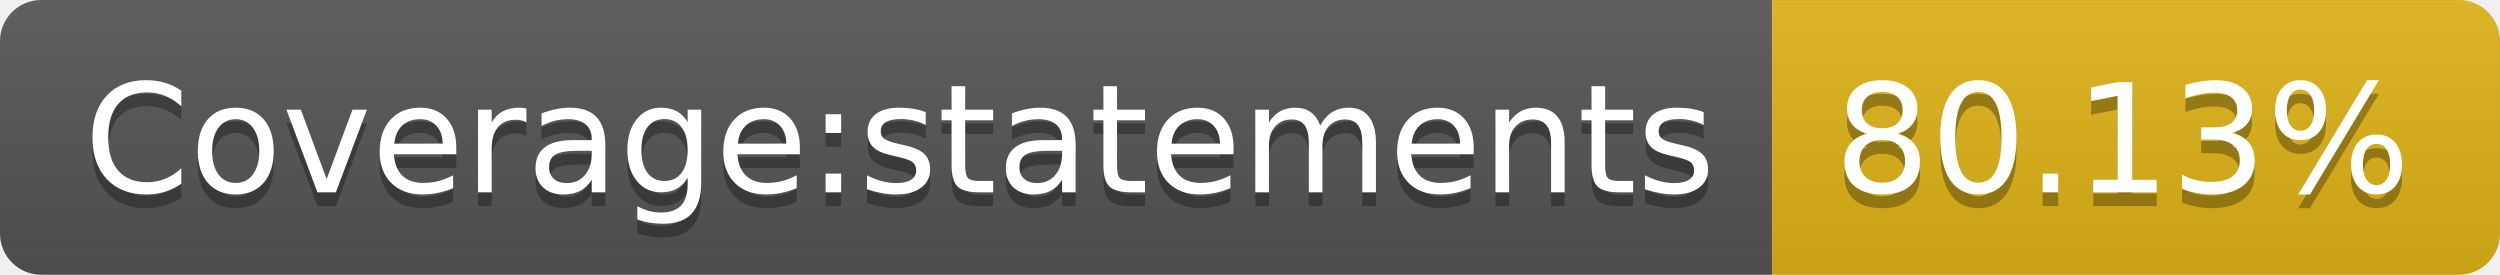
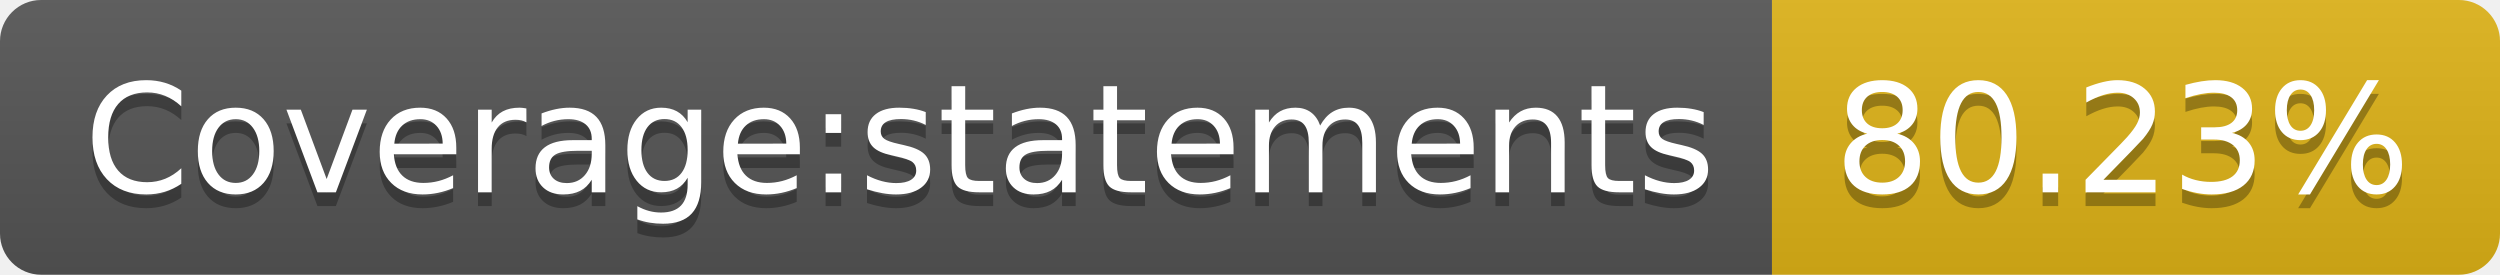
- <svg xmlns="http://www.w3.org/2000/svg" width="182" height="20" role="img" aria-label="Coverage:statements: 80.13%">
+ <svg xmlns="http://www.w3.org/2000/svg" width="182" height="20" role="img" aria-label="Coverage:statements: 80.23%">
  <linearGradient id="s" x2="0" y2="100%">
    <stop offset="0" stop-color="#bbb" stop-opacity=".1" />
    <stop offset="1" stop-opacity=".1" />
  </linearGradient>
  <clipPath id="r">
    <rect width="182" height="20" rx="3" fill="#fff" />
  </clipPath>
  <g clip-path="url(#r)">
    <rect width="129" height="20" fill="#555" />
    <rect x="129" width="53" height="20" fill="#dfb317" />
    <rect width="182" height="20" fill="url(#s)" />
  </g>
  <g fill="#fff" text-anchor="middle" font-family="Verdana,Geneva,DejaVu Sans,sans-serif" text-rendering="geometricPrecision" font-size="110">
    <text aria-hidden="true" x="655" y="150" fill="#010101" fill-opacity=".3" transform="scale(.1)" textLength="1190">Coverage:statements</text>
    <text x="655" y="140" transform="scale(.1)" fill="#fff" textLength="1190">Coverage:statements</text>
-     <text aria-hidden="true" x="1545" y="150" fill="#010101" fill-opacity=".3" transform="scale(.1)" textLength="430">80.13%</text>
-     <text x="1545" y="140" transform="scale(.1)" fill="#fff" textLength="430">80.13%</text>
+     <text aria-hidden="true" x="1545" y="150" fill="#010101" fill-opacity=".3" transform="scale(.1)" textLength="430">80.23%</text>
+     <text x="1545" y="140" transform="scale(.1)" fill="#fff" textLength="430">80.23%</text>
  </g>
</svg>
